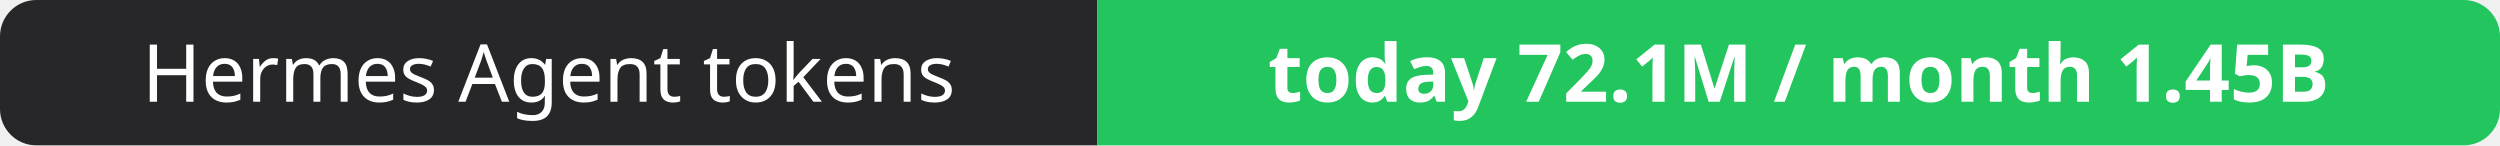
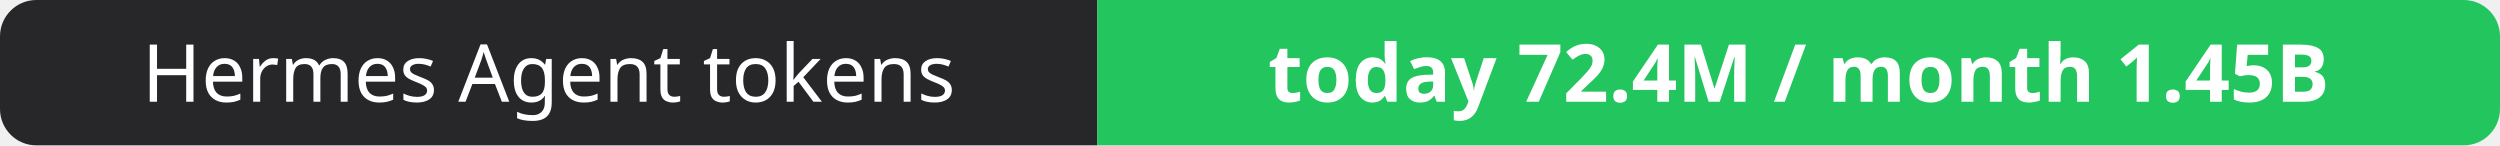
- <svg xmlns="http://www.w3.org/2000/svg" width="344" height="20" role="img" aria-label="Hermes Agent tokens: today 72.1M / month 1.45B">
+ <svg xmlns="http://www.w3.org/2000/svg" width="344" height="20" role="img" aria-label="Hermes Agent tokens: today 72.4M / month 1.45B">
  <clipPath id="r">
    <rect width="344" height="20" rx="5" fill="#fff" />
  </clipPath>
  <g clip-path="url(#r)">
    <rect width="151" height="20" fill="#27272a" />
    <rect x="151" width="193" height="20" fill="#22c55e" />
  </g>
  <g fill="#fff" text-anchor="middle" font-family="Verdana,Geneva,sans-serif" font-size="11">
    <text x="75.5" y="14">Hermes Agent tokens</text>
-     <text x="247.5" y="14" font-weight="700">today 72.1M / month 1.45B</text>
+     <text x="247.5" y="14" font-weight="700">today 72.4M / month 1.45B</text>
  </g>
</svg>
